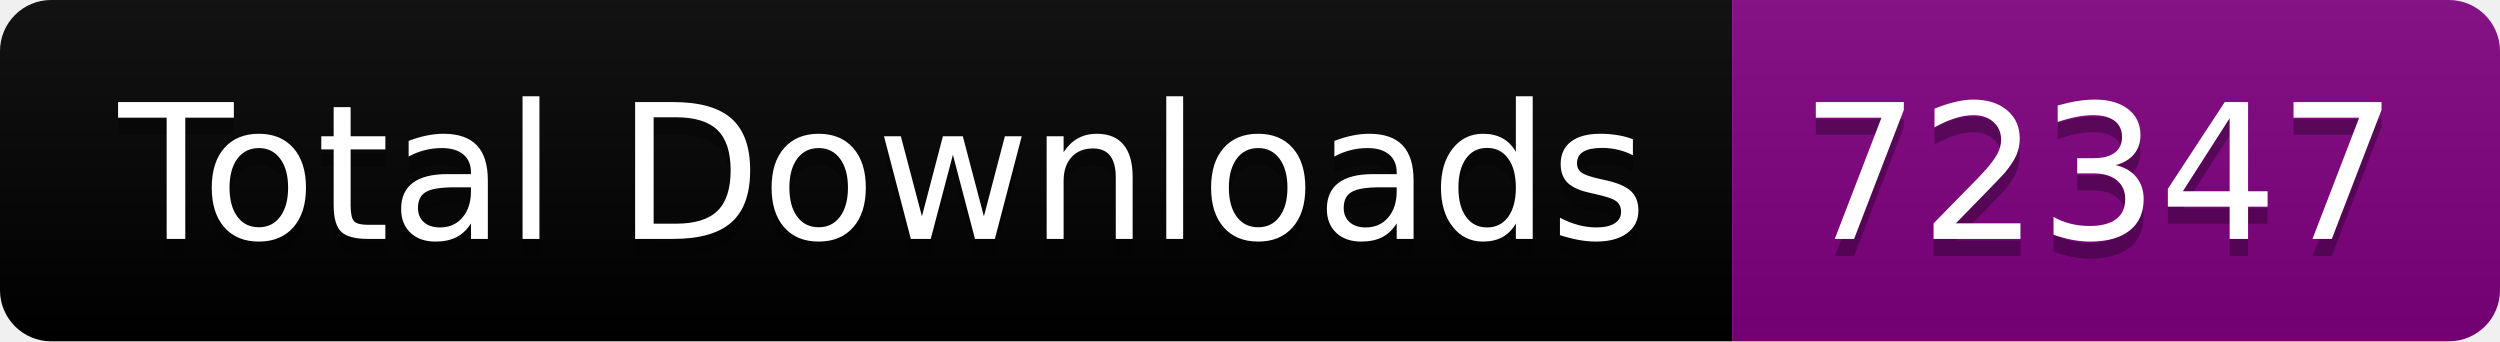
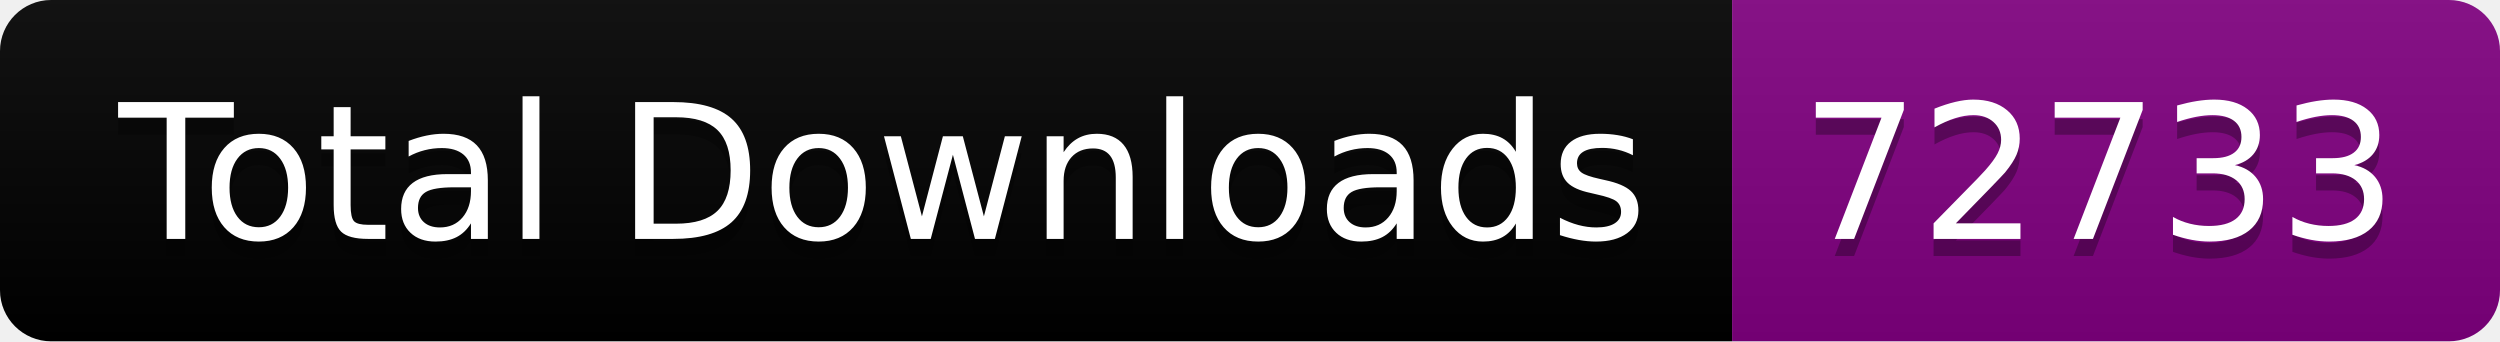
<svg xmlns="http://www.w3.org/2000/svg" width="146.5" height="20">
  <linearGradient id="smooth" x2="0" y2="100%">
    <stop offset="0" stop-color="#bbb" stop-opacity=".1" />
    <stop offset="1" stop-opacity=".1" />
  </linearGradient>
  <clipPath id="round">
    <rect width="146.5" height="20" rx="3" fill="#fff" />
  </clipPath>
  <g clip-path="url(#round)">
    <rect width="101.5" height="20" fill="black" />
    <rect x="101.5" width="45.0" height="20" fill="purple" />
    <rect width="146.5" height="20" fill="url(#smooth)" />
  </g>
  <g fill="#fff" text-anchor="middle" font-family="DejaVu Sans,Verdana,Geneva,sans-serif" font-size="110">
    <text x="517.5" y="150" fill="#010101" fill-opacity=".3" transform="scale(0.1)" textLength="915.0" lengthAdjust="spacing">Total Downloads</text>
    <text x="517.5" y="140" transform="scale(0.1)" textLength="915.0" lengthAdjust="spacing">Total Downloads</text>
-     <text x="1230.0" y="150" fill="#010101" fill-opacity=".3" transform="scale(0.1)" textLength="350.0" lengthAdjust="spacing">72347</text>
-     <text x="1230.0" y="140" transform="scale(0.1)" textLength="350.0" lengthAdjust="spacing">72347</text>
+     <text x="1230.0" y="150" fill="#010101" fill-opacity=".3" transform="scale(0.1)" textLength="350.0" lengthAdjust="spacing">72733</text>
+     <text x="1230.0" y="140" transform="scale(0.1)" textLength="350.0" lengthAdjust="spacing">72733</text>
  </g>
</svg>
